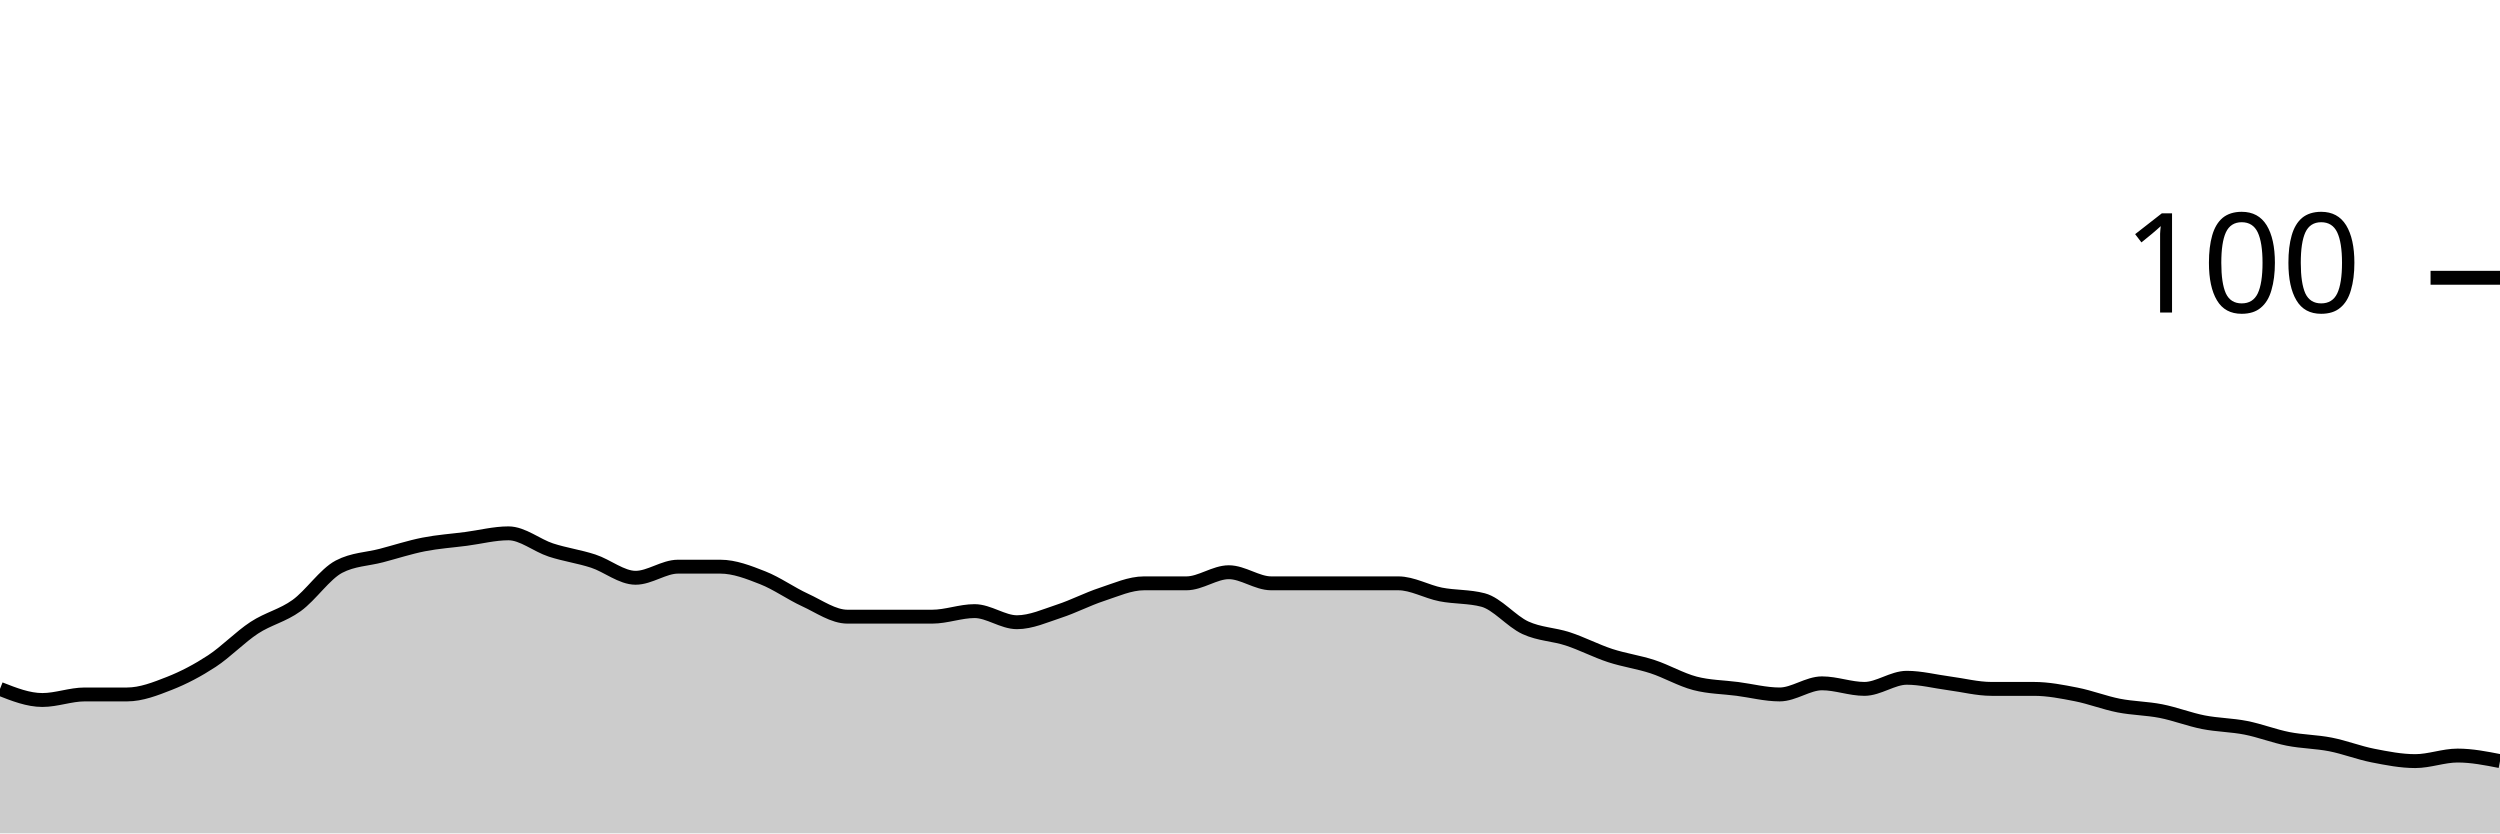
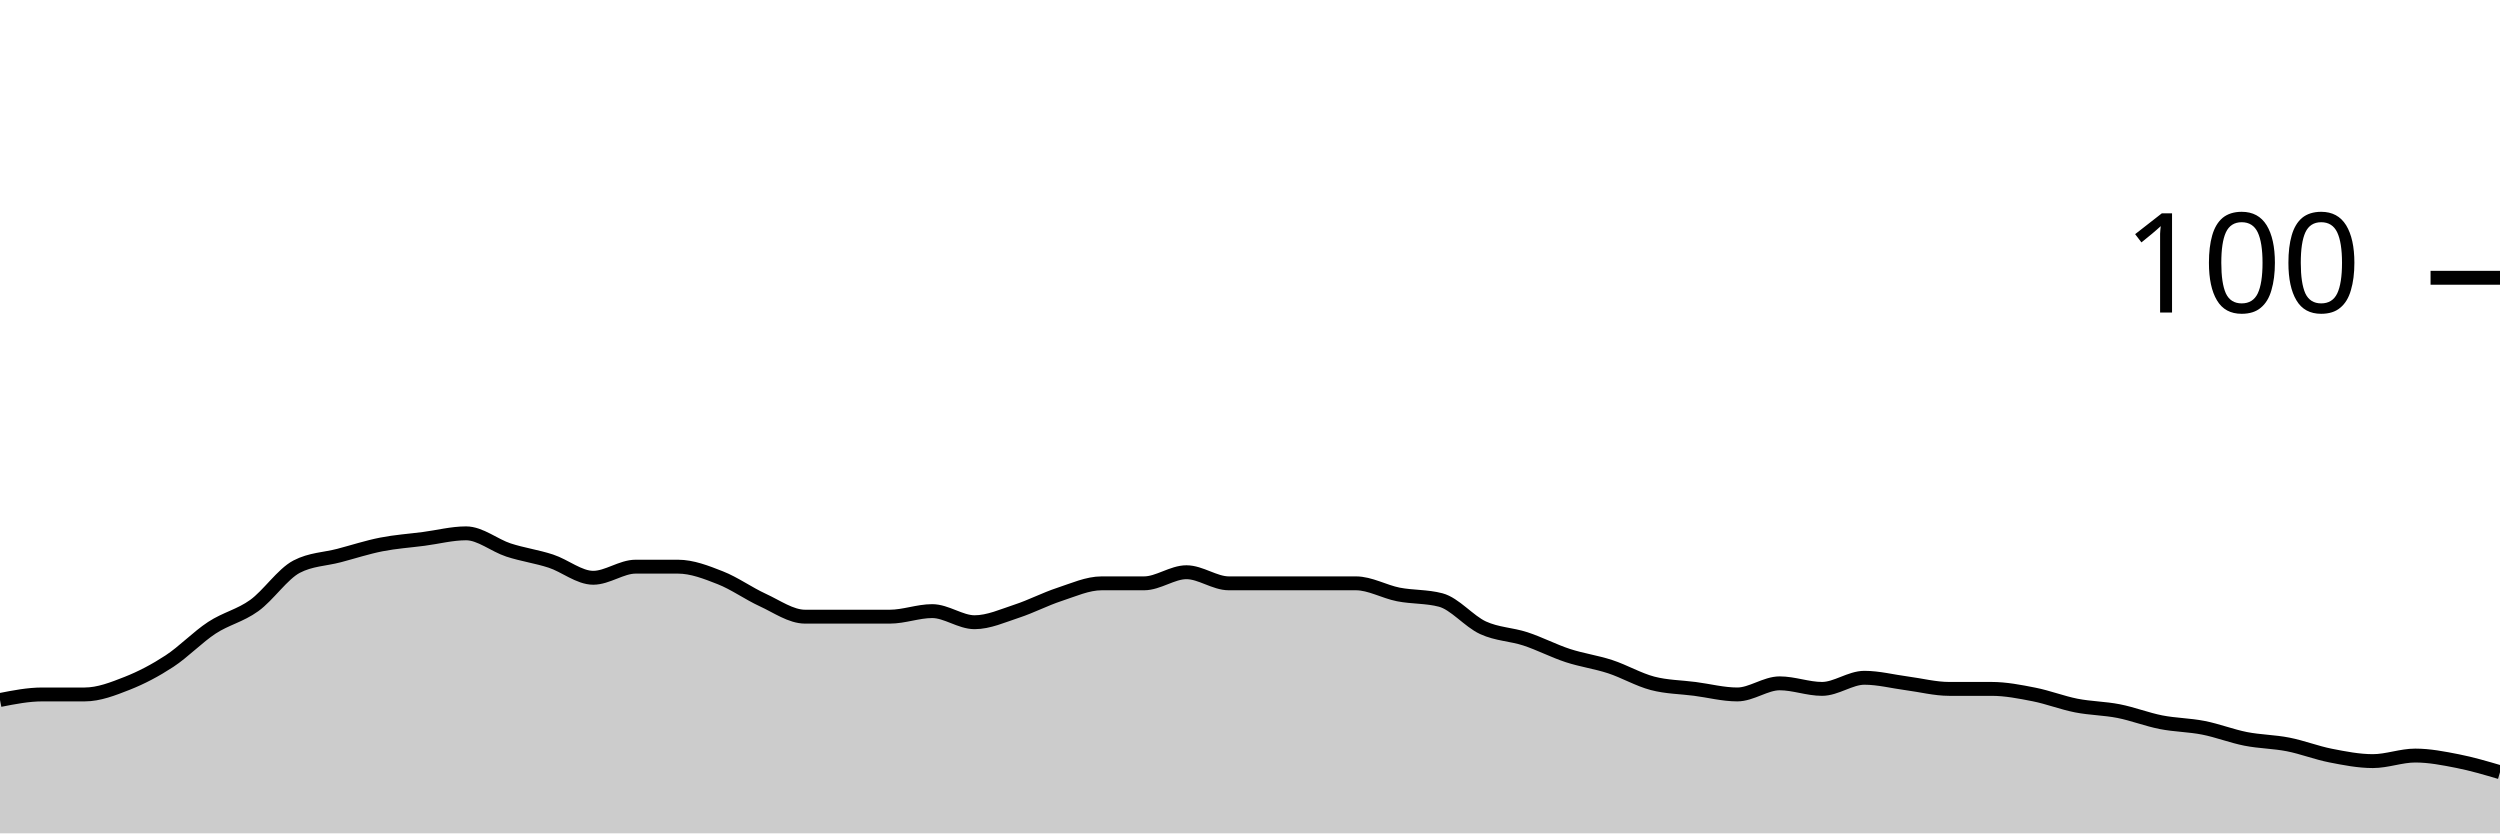
<svg xmlns="http://www.w3.org/2000/svg" viewBox="0 0 180 60">
  <g transform="translate(0,20)">
-     <path class="area" fill="rgba(0, 0, 0, 0.2)" d="M0,29.6C1.017,30,2.034,30.4,3.051,30.4C4.068,30.4,5.085,30,6.102,30C7.119,30,8.136,30,9.153,30C10.169,30,11.186,29.6,12.203,29.2C13.22,28.8,14.237,28.267,15.254,27.6C16.271,26.933,17.288,25.867,18.305,25.2C19.322,24.533,20.339,24.333,21.356,23.6C22.373,22.867,23.39,21.333,24.407,20.8C25.424,20.267,26.441,20.267,27.458,20C28.475,19.733,29.492,19.4,30.508,19.2C31.525,19,32.542,18.933,33.559,18.8C34.576,18.667,35.593,18.4,36.61,18.4C37.627,18.4,38.644,19.267,39.661,19.6C40.678,19.933,41.695,20.067,42.712,20.4C43.729,20.733,44.746,21.6,45.763,21.6C46.78,21.6,47.797,20.8,48.814,20.8C49.831,20.8,50.847,20.8,51.864,20.8C52.881,20.8,53.898,21.2,54.915,21.6C55.932,22,56.949,22.733,57.966,23.2C58.983,23.667,60,24.4,61.017,24.4C62.034,24.4,63.051,24.4,64.068,24.4C65.085,24.4,66.102,24.4,67.119,24.4C68.136,24.4,69.153,24,70.169,24C71.186,24,72.203,24.8,73.22,24.8C74.237,24.8,75.254,24.333,76.271,24C77.288,23.667,78.305,23.133,79.322,22.8C80.339,22.467,81.356,22,82.373,22C83.39,22,84.407,22,85.424,22C86.441,22,87.458,21.2,88.475,21.2C89.492,21.2,90.508,22,91.525,22C92.542,22,93.559,22,94.576,22C95.593,22,96.61,22,97.627,22C98.644,22,99.661,22,100.678,22C101.695,22,102.712,22.6,103.729,22.8C104.746,23,105.763,22.933,106.78,23.2C107.797,23.467,108.814,24.733,109.831,25.2C110.847,25.667,111.864,25.667,112.881,26C113.898,26.333,114.915,26.867,115.932,27.2C116.949,27.533,117.966,27.667,118.983,28C120,28.333,121.017,28.933,122.034,29.2C123.051,29.467,124.068,29.467,125.085,29.6C126.102,29.733,127.119,30,128.136,30C129.153,30,130.169,29.2,131.186,29.2C132.203,29.2,133.22,29.6,134.237,29.6C135.254,29.6,136.271,28.8,137.288,28.8C138.305,28.8,139.322,29.067,140.339,29.2C141.356,29.333,142.373,29.6,143.39,29.6C144.407,29.6,145.424,29.6,146.441,29.6C147.458,29.6,148.475,29.8,149.492,30C150.508,30.2,151.525,30.6,152.542,30.8C153.559,31,154.576,31,155.593,31.2C156.61,31.4,157.627,31.8,158.644,32C159.661,32.2,160.678,32.2,161.695,32.4C162.712,32.6,163.729,33,164.746,33.2C165.763,33.4,166.78,33.4,167.797,33.6C168.814,33.8,169.831,34.2,170.847,34.4C171.864,34.6,172.881,34.8,173.898,34.8C174.915,34.8,175.932,34.4,176.949,34.4C177.966,34.4,178.983,34.6,180,34.8L180,40C178.983,40,177.966,40,176.949,40C175.932,40,174.915,40,173.898,40C172.881,40,171.864,40,170.847,40C169.831,40,168.814,40,167.797,40C166.78,40,165.763,40,164.746,40C163.729,40,162.712,40,161.695,40C160.678,40,159.661,40,158.644,40C157.627,40,156.61,40,155.593,40C154.576,40,153.559,40,152.542,40C151.525,40,150.508,40,149.492,40C148.475,40,147.458,40,146.441,40C145.424,40,144.407,40,143.39,40C142.373,40,141.356,40,140.339,40C139.322,40,138.305,40,137.288,40C136.271,40,135.254,40,134.237,40C133.22,40,132.203,40,131.186,40C130.169,40,129.153,40,128.136,40C127.119,40,126.102,40,125.085,40C124.068,40,123.051,40,122.034,40C121.017,40,120,40,118.983,40C117.966,40,116.949,40,115.932,40C114.915,40,113.898,40,112.881,40C111.864,40,110.847,40,109.831,40C108.814,40,107.797,40,106.78,40C105.763,40,104.746,40,103.729,40C102.712,40,101.695,40,100.678,40C99.661,40,98.644,40,97.627,40C96.61,40,95.593,40,94.576,40C93.559,40,92.542,40,91.525,40C90.508,40,89.492,40,88.475,40C87.458,40,86.441,40,85.424,40C84.407,40,83.39,40,82.373,40C81.356,40,80.339,40,79.322,40C78.305,40,77.288,40,76.271,40C75.254,40,74.237,40,73.22,40C72.203,40,71.186,40,70.169,40C69.153,40,68.136,40,67.119,40C66.102,40,65.085,40,64.068,40C63.051,40,62.034,40,61.017,40C60,40,58.983,40,57.966,40C56.949,40,55.932,40,54.915,40C53.898,40,52.881,40,51.864,40C50.847,40,49.831,40,48.814,40C47.797,40,46.78,40,45.763,40C44.746,40,43.729,40,42.712,40C41.695,40,40.678,40,39.661,40C38.644,40,37.627,40,36.61,40C35.593,40,34.576,40,33.559,40C32.542,40,31.525,40,30.508,40C29.492,40,28.475,40,27.458,40C26.441,40,25.424,40,24.407,40C23.39,40,22.373,40,21.356,40C20.339,40,19.322,40,18.305,40C17.288,40,16.271,40,15.254,40C14.237,40,13.22,40,12.203,40C11.186,40,10.169,40,9.153,40C8.136,40,7.119,40,6.102,40C5.085,40,4.068,40,3.051,40C2.034,40,1.017,40,0,40Z" />
-     <path class="line" stroke="black" fill="none" d="M0,29.6C1.017,30,2.034,30.4,3.051,30.4C4.068,30.4,5.085,30,6.102,30C7.119,30,8.136,30,9.153,30C10.169,30,11.186,29.6,12.203,29.2C13.22,28.8,14.237,28.267,15.254,27.6C16.271,26.933,17.288,25.867,18.305,25.2C19.322,24.533,20.339,24.333,21.356,23.6C22.373,22.867,23.39,21.333,24.407,20.8C25.424,20.267,26.441,20.267,27.458,20C28.475,19.733,29.492,19.4,30.508,19.2C31.525,19,32.542,18.933,33.559,18.8C34.576,18.667,35.593,18.4,36.61,18.4C37.627,18.4,38.644,19.267,39.661,19.6C40.678,19.933,41.695,20.067,42.712,20.4C43.729,20.733,44.746,21.6,45.763,21.6C46.78,21.6,47.797,20.8,48.814,20.8C49.831,20.8,50.847,20.8,51.864,20.8C52.881,20.8,53.898,21.2,54.915,21.6C55.932,22,56.949,22.733,57.966,23.2C58.983,23.667,60,24.4,61.017,24.4C62.034,24.4,63.051,24.4,64.068,24.4C65.085,24.4,66.102,24.4,67.119,24.4C68.136,24.4,69.153,24,70.169,24C71.186,24,72.203,24.8,73.22,24.8C74.237,24.8,75.254,24.333,76.271,24C77.288,23.667,78.305,23.133,79.322,22.8C80.339,22.467,81.356,22,82.373,22C83.39,22,84.407,22,85.424,22C86.441,22,87.458,21.2,88.475,21.2C89.492,21.2,90.508,22,91.525,22C92.542,22,93.559,22,94.576,22C95.593,22,96.61,22,97.627,22C98.644,22,99.661,22,100.678,22C101.695,22,102.712,22.6,103.729,22.8C104.746,23,105.763,22.933,106.78,23.2C107.797,23.467,108.814,24.733,109.831,25.2C110.847,25.667,111.864,25.667,112.881,26C113.898,26.333,114.915,26.867,115.932,27.2C116.949,27.533,117.966,27.667,118.983,28C120,28.333,121.017,28.933,122.034,29.2C123.051,29.467,124.068,29.467,125.085,29.6C126.102,29.733,127.119,30,128.136,30C129.153,30,130.169,29.2,131.186,29.2C132.203,29.2,133.22,29.6,134.237,29.6C135.254,29.6,136.271,28.8,137.288,28.8C138.305,28.8,139.322,29.067,140.339,29.2C141.356,29.333,142.373,29.6,143.39,29.6C144.407,29.6,145.424,29.6,146.441,29.6C147.458,29.6,148.475,29.8,149.492,30C150.508,30.2,151.525,30.6,152.542,30.8C153.559,31,154.576,31,155.593,31.2C156.61,31.4,157.627,31.8,158.644,32C159.661,32.2,160.678,32.2,161.695,32.4C162.712,32.6,163.729,33,164.746,33.2C165.763,33.4,166.78,33.4,167.797,33.6C168.814,33.8,169.831,34.2,170.847,34.4C171.864,34.6,172.881,34.8,173.898,34.8C174.915,34.8,175.932,34.4,176.949,34.4C177.966,34.4,178.983,34.6,180,34.8" />
+     <path class="area" fill="rgba(0, 0, 0, 0.2)" d="M0,30.4C1.017,30.2,2.034,30,3.051,30C4.068,30,5.085,30,6.102,30C7.119,30,8.136,29.6,9.153,29.2C10.169,28.8,11.186,28.267,12.203,27.6C13.22,26.933,14.237,25.867,15.254,25.2C16.271,24.533,17.288,24.333,18.305,23.6C19.322,22.867,20.339,21.333,21.356,20.8C22.373,20.267,23.39,20.267,24.407,20C25.424,19.733,26.441,19.4,27.458,19.2C28.475,19,29.492,18.933,30.508,18.8C31.525,18.667,32.542,18.4,33.559,18.4C34.576,18.4,35.593,19.267,36.61,19.6C37.627,19.933,38.644,20.067,39.661,20.4C40.678,20.733,41.695,21.6,42.712,21.6C43.729,21.6,44.746,20.8,45.763,20.8C46.78,20.8,47.797,20.8,48.814,20.8C49.831,20.8,50.847,21.2,51.864,21.6C52.881,22,53.898,22.733,54.915,23.2C55.932,23.667,56.949,24.4,57.966,24.4C58.983,24.4,60,24.4,61.017,24.4C62.034,24.4,63.051,24.4,64.068,24.4C65.085,24.4,66.102,24,67.119,24C68.136,24,69.153,24.8,70.169,24.8C71.186,24.8,72.203,24.333,73.22,24C74.237,23.667,75.254,23.133,76.271,22.8C77.288,22.467,78.305,22,79.322,22C80.339,22,81.356,22,82.373,22C83.39,22,84.407,21.2,85.424,21.2C86.441,21.2,87.458,22,88.475,22C89.492,22,90.508,22,91.525,22C92.542,22,93.559,22,94.576,22C95.593,22,96.61,22,97.627,22C98.644,22,99.661,22.6,100.678,22.8C101.695,23,102.712,22.933,103.729,23.2C104.746,23.467,105.763,24.733,106.78,25.2C107.797,25.667,108.814,25.667,109.831,26C110.847,26.333,111.864,26.867,112.881,27.2C113.898,27.533,114.915,27.667,115.932,28C116.949,28.333,117.966,28.933,118.983,29.2C120,29.467,121.017,29.467,122.034,29.6C123.051,29.733,124.068,30,125.085,30C126.102,30,127.119,29.2,128.136,29.2C129.153,29.2,130.169,29.6,131.186,29.6C132.203,29.6,133.22,28.8,134.237,28.8C135.254,28.8,136.271,29.067,137.288,29.2C138.305,29.333,139.322,29.6,140.339,29.6C141.356,29.6,142.373,29.6,143.39,29.6C144.407,29.6,145.424,29.8,146.441,30C147.458,30.2,148.475,30.6,149.492,30.8C150.508,31,151.525,31,152.542,31.2C153.559,31.4,154.576,31.8,155.593,32C156.61,32.2,157.627,32.2,158.644,32.4C159.661,32.6,160.678,33,161.695,33.2C162.712,33.4,163.729,33.4,164.746,33.6C165.763,33.8,166.78,34.2,167.797,34.4C168.814,34.6,169.831,34.8,170.847,34.8C171.864,34.8,172.881,34.4,173.898,34.4C174.915,34.4,175.932,34.6,176.949,34.8C177.966,35,178.983,35.3,180,35.6L180,40C178.983,40,177.966,40,176.949,40C175.932,40,174.915,40,173.898,40C172.881,40,171.864,40,170.847,40C169.831,40,168.814,40,167.797,40C166.78,40,165.763,40,164.746,40C163.729,40,162.712,40,161.695,40C160.678,40,159.661,40,158.644,40C157.627,40,156.61,40,155.593,40C154.576,40,153.559,40,152.542,40C151.525,40,150.508,40,149.492,40C148.475,40,147.458,40,146.441,40C145.424,40,144.407,40,143.39,40C142.373,40,141.356,40,140.339,40C139.322,40,138.305,40,137.288,40C136.271,40,135.254,40,134.237,40C133.22,40,132.203,40,131.186,40C130.169,40,129.153,40,128.136,40C127.119,40,126.102,40,125.085,40C124.068,40,123.051,40,122.034,40C121.017,40,120,40,118.983,40C117.966,40,116.949,40,115.932,40C114.915,40,113.898,40,112.881,40C111.864,40,110.847,40,109.831,40C108.814,40,107.797,40,106.78,40C105.763,40,104.746,40,103.729,40C102.712,40,101.695,40,100.678,40C99.661,40,98.644,40,97.627,40C96.61,40,95.593,40,94.576,40C93.559,40,92.542,40,91.525,40C90.508,40,89.492,40,88.475,40C87.458,40,86.441,40,85.424,40C84.407,40,83.39,40,82.373,40C81.356,40,80.339,40,79.322,40C78.305,40,77.288,40,76.271,40C75.254,40,74.237,40,73.22,40C72.203,40,71.186,40,70.169,40C69.153,40,68.136,40,67.119,40C66.102,40,65.085,40,64.068,40C63.051,40,62.034,40,61.017,40C60,40,58.983,40,57.966,40C56.949,40,55.932,40,54.915,40C53.898,40,52.881,40,51.864,40C50.847,40,49.831,40,48.814,40C47.797,40,46.78,40,45.763,40C44.746,40,43.729,40,42.712,40C41.695,40,40.678,40,39.661,40C38.644,40,37.627,40,36.61,40C35.593,40,34.576,40,33.559,40C32.542,40,31.525,40,30.508,40C29.492,40,28.475,40,27.458,40C26.441,40,25.424,40,24.407,40C23.39,40,22.373,40,21.356,40C20.339,40,19.322,40,18.305,40C17.288,40,16.271,40,15.254,40C14.237,40,13.22,40,12.203,40C11.186,40,10.169,40,9.153,40C8.136,40,7.119,40,6.102,40C5.085,40,4.068,40,3.051,40C2.034,40,1.017,40,0,40Z" />
+     <path class="line" stroke="black" fill="none" d="M0,30.4C1.017,30.2,2.034,30,3.051,30C4.068,30,5.085,30,6.102,30C7.119,30,8.136,29.6,9.153,29.2C10.169,28.8,11.186,28.267,12.203,27.6C13.22,26.933,14.237,25.867,15.254,25.2C16.271,24.533,17.288,24.333,18.305,23.6C19.322,22.867,20.339,21.333,21.356,20.8C22.373,20.267,23.39,20.267,24.407,20C25.424,19.733,26.441,19.4,27.458,19.2C28.475,19,29.492,18.933,30.508,18.8C31.525,18.667,32.542,18.4,33.559,18.4C34.576,18.4,35.593,19.267,36.61,19.6C37.627,19.933,38.644,20.067,39.661,20.4C40.678,20.733,41.695,21.6,42.712,21.6C43.729,21.6,44.746,20.8,45.763,20.8C46.78,20.8,47.797,20.8,48.814,20.8C49.831,20.8,50.847,21.2,51.864,21.6C52.881,22,53.898,22.733,54.915,23.2C55.932,23.667,56.949,24.4,57.966,24.4C58.983,24.4,60,24.4,61.017,24.4C62.034,24.4,63.051,24.4,64.068,24.4C65.085,24.4,66.102,24,67.119,24C68.136,24,69.153,24.8,70.169,24.8C71.186,24.8,72.203,24.333,73.22,24C74.237,23.667,75.254,23.133,76.271,22.8C77.288,22.467,78.305,22,79.322,22C80.339,22,81.356,22,82.373,22C83.39,22,84.407,21.2,85.424,21.2C86.441,21.2,87.458,22,88.475,22C89.492,22,90.508,22,91.525,22C92.542,22,93.559,22,94.576,22C95.593,22,96.61,22,97.627,22C98.644,22,99.661,22.6,100.678,22.8C101.695,23,102.712,22.933,103.729,23.2C104.746,23.467,105.763,24.733,106.78,25.2C107.797,25.667,108.814,25.667,109.831,26C110.847,26.333,111.864,26.867,112.881,27.2C113.898,27.533,114.915,27.667,115.932,28C116.949,28.333,117.966,28.933,118.983,29.2C120,29.467,121.017,29.467,122.034,29.6C123.051,29.733,124.068,30,125.085,30C126.102,30,127.119,29.2,128.136,29.2C129.153,29.2,130.169,29.6,131.186,29.6C132.203,29.6,133.22,28.8,134.237,28.8C135.254,28.8,136.271,29.067,137.288,29.2C138.305,29.333,139.322,29.6,140.339,29.6C141.356,29.6,142.373,29.6,143.39,29.6C144.407,29.6,145.424,29.8,146.441,30C147.458,30.2,148.475,30.6,149.492,30.8C150.508,31,151.525,31,152.542,31.2C153.559,31.4,154.576,31.8,155.593,32C156.61,32.2,157.627,32.2,158.644,32.4C159.661,32.6,160.678,33,161.695,33.2C162.712,33.4,163.729,33.4,164.746,33.6C165.763,33.8,166.78,34.2,167.797,34.4C168.814,34.6,169.831,34.8,170.847,34.8C171.864,34.8,172.881,34.4,173.898,34.4C174.915,34.4,175.932,34.6,176.949,34.8C177.966,35,178.983,35.3,180,35.6" />
    <path class="axis-ceiling" stroke-width="1" stroke="black" fill="none" d="M175,0L180,0" />
    <text class="axis-ceiling-label" font-family="sans-serif" text-anchor="end" font-size="10px" x="170" y="2.5">100</text>
  </g>
</svg>
